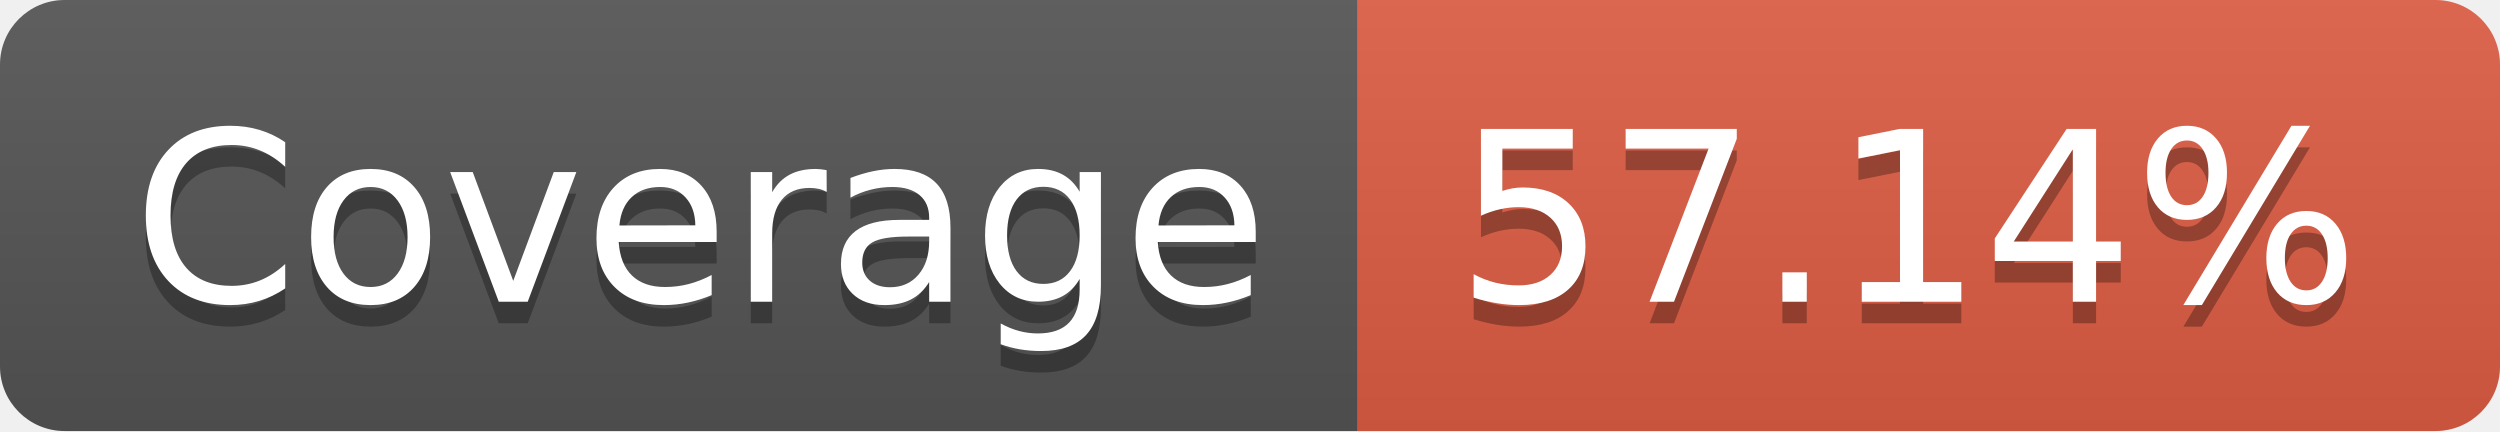
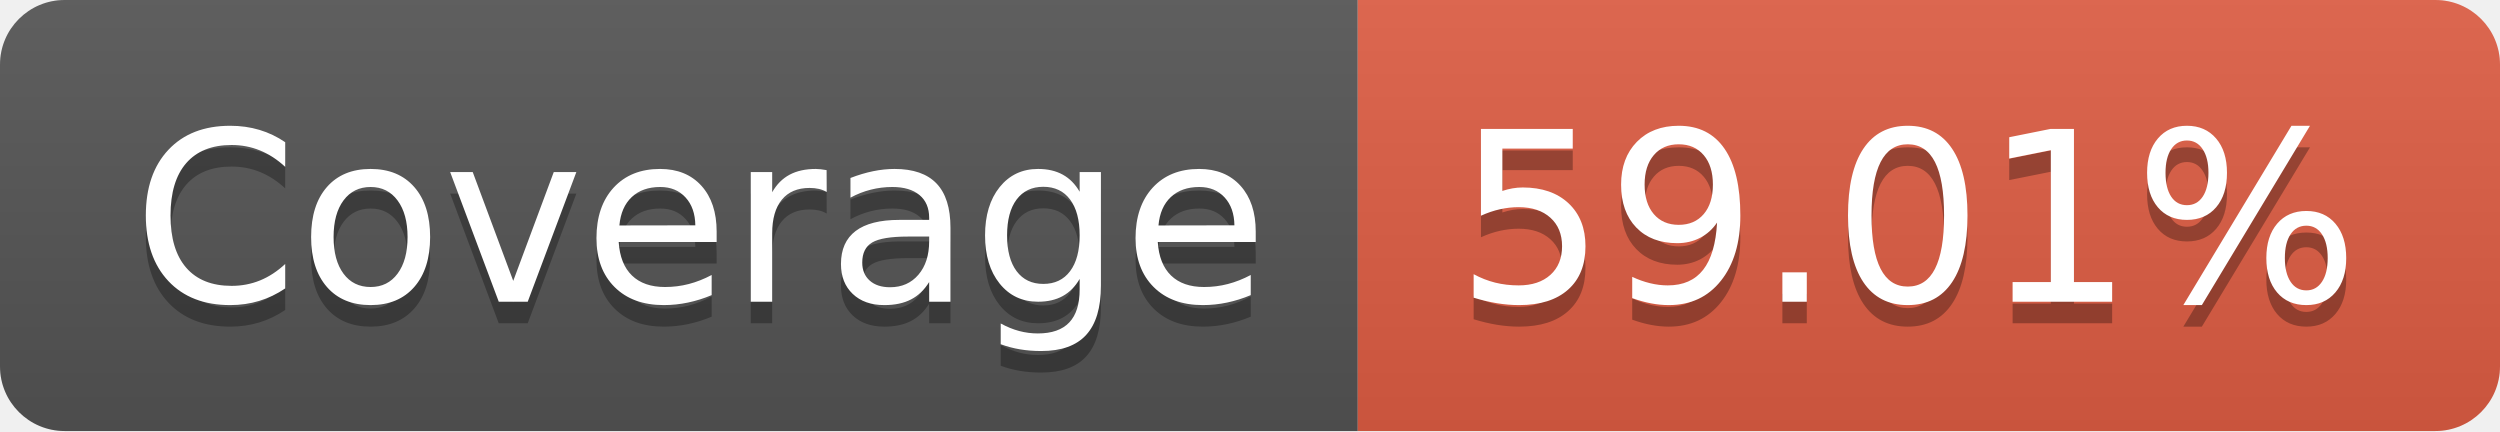
- <svg xmlns="http://www.w3.org/2000/svg" width="116" height="20" role="img" aria-label="Coverage: 57.14%">
+ <svg xmlns="http://www.w3.org/2000/svg" width="116" height="20" role="img" aria-label="Coverage: 59.01%">
  <linearGradient id="s" x2="0" y2="100%">
    <stop offset="0" stop-color="#bbb" stop-opacity=".1" />
    <stop offset="1" stop-opacity=".1" />
  </linearGradient>
  <clipPath id="r">
    <rect width="116" height="20" rx="3" fill="#fff" />
  </clipPath>
  <g clip-path="url(#r)">
    <rect width="63" height="20" fill="#555" />
    <rect x="63" width="53" height="20" fill="#e05d44" />
    <rect width="116" height="20" fill="url(#s)" />
  </g>
  <g fill="#fff" text-anchor="middle" font-family="Verdana,Geneva,DejaVu Sans,sans-serif" text-rendering="geometricPrecision" font-size="110">
    <text aria-hidden="true" x="325" y="150" fill="#010101" fill-opacity=".3" transform="scale(.1)" textLength="530">Coverage</text>
    <text x="325" y="140" transform="scale(.1)" fill="#fff" textLength="530">Coverage</text>
-     <text aria-hidden="true" x="885" y="150" fill="#010101" fill-opacity=".3" transform="scale(.1)" textLength="430">57.14%</text>
-     <text x="885" y="140" transform="scale(.1)" fill="#fff" textLength="430">57.14%</text>
+     <text aria-hidden="true" x="885" y="150" fill="#010101" fill-opacity=".3" transform="scale(.1)" textLength="430">59.01%</text>
+     <text x="885" y="140" transform="scale(.1)" fill="#fff" textLength="430">59.01%</text>
  </g>
</svg>
